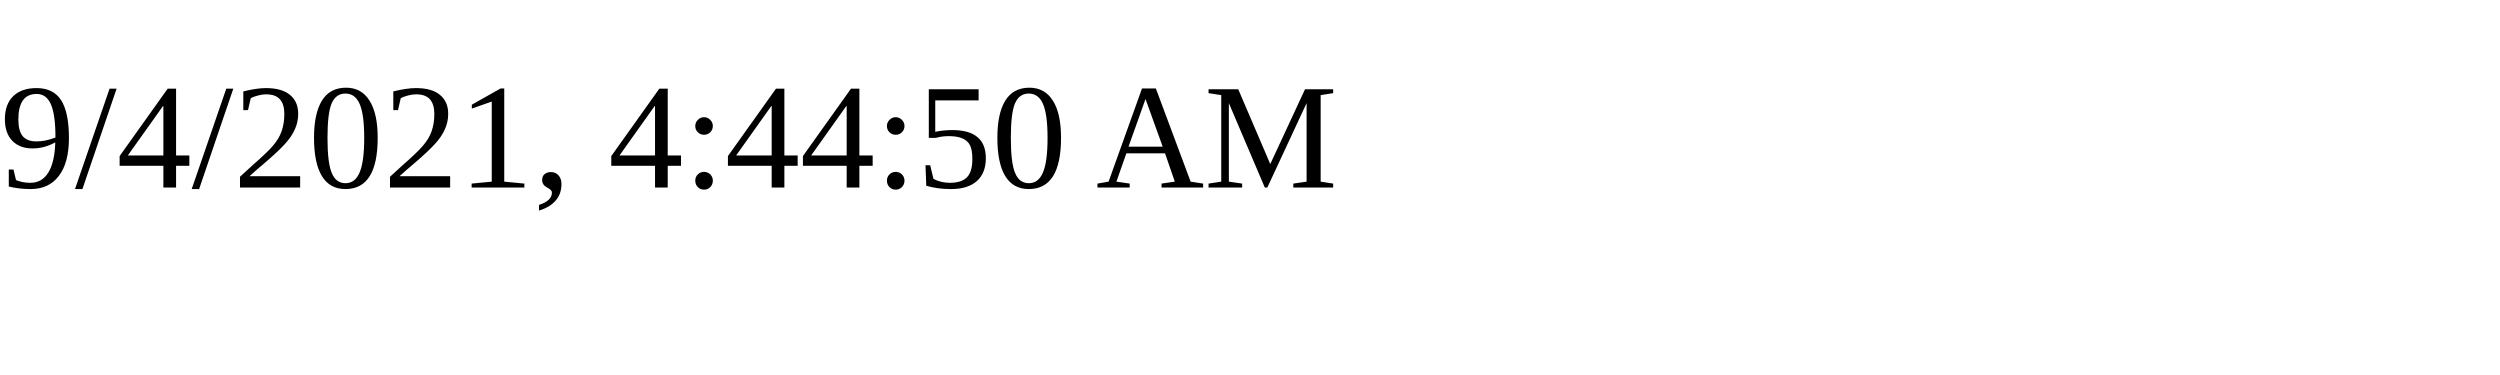
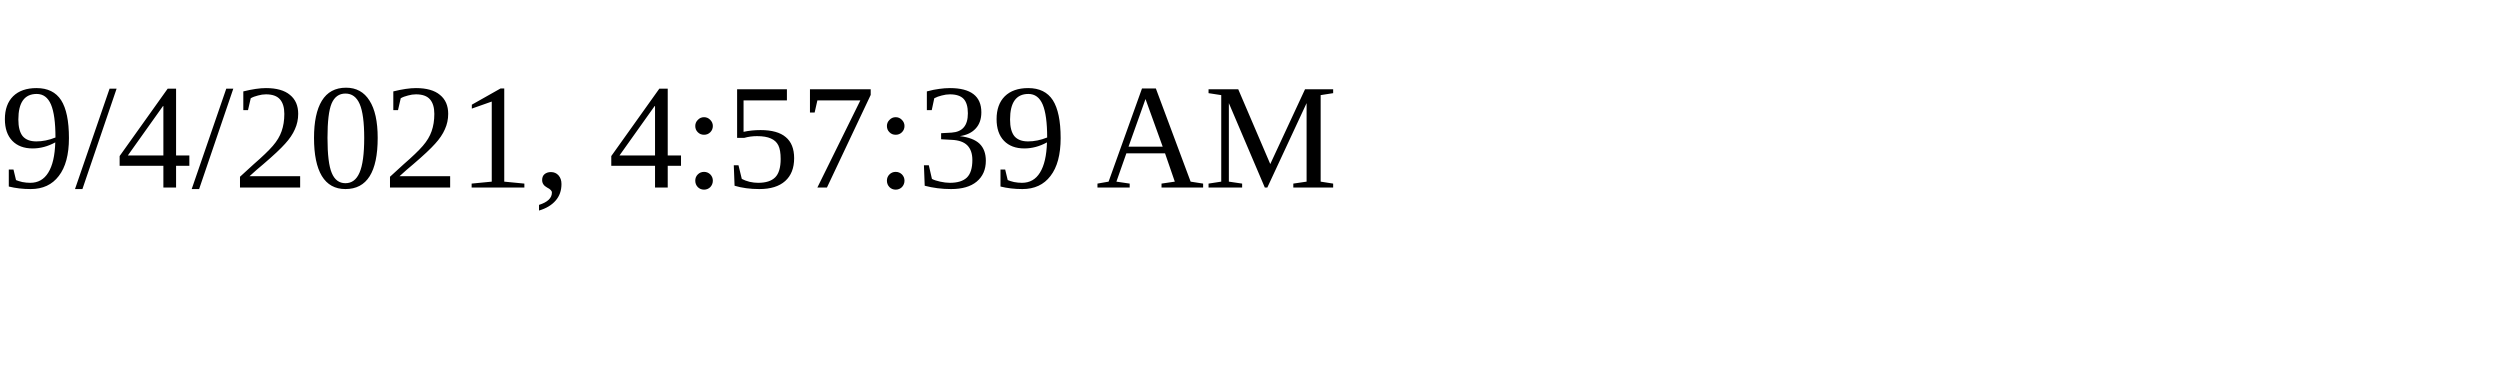
<svg xmlns="http://www.w3.org/2000/svg" height="30" width="200">
-   <text x="0" y="15">9/4/2021, 4:44:50 AM</text>
+   <text x="0" y="15">9/4/2021, 4:57:39 AM</text>
</svg>
